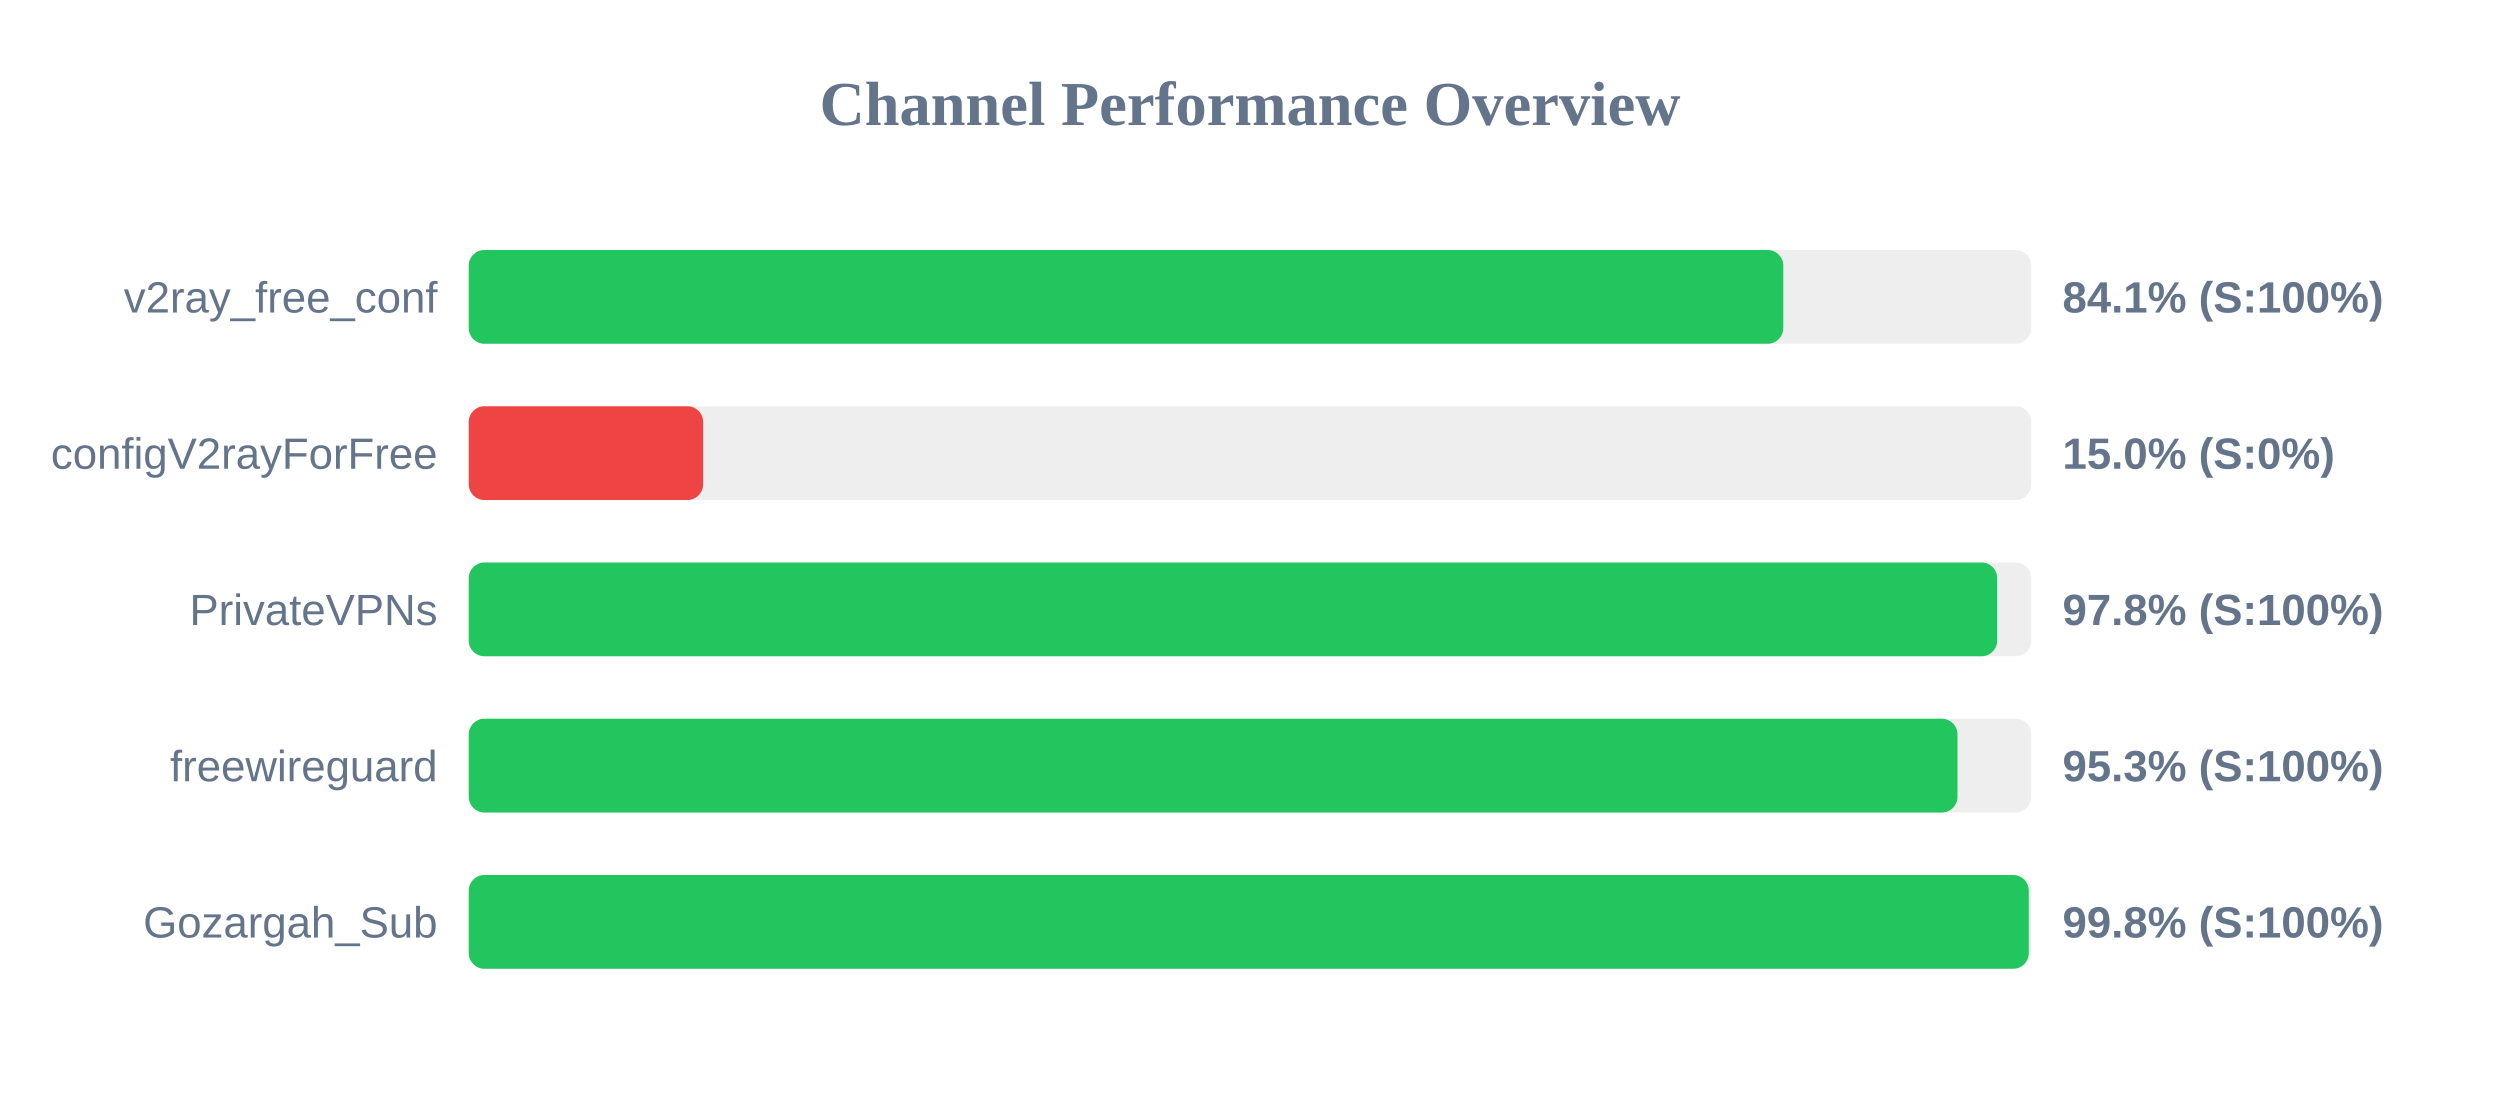
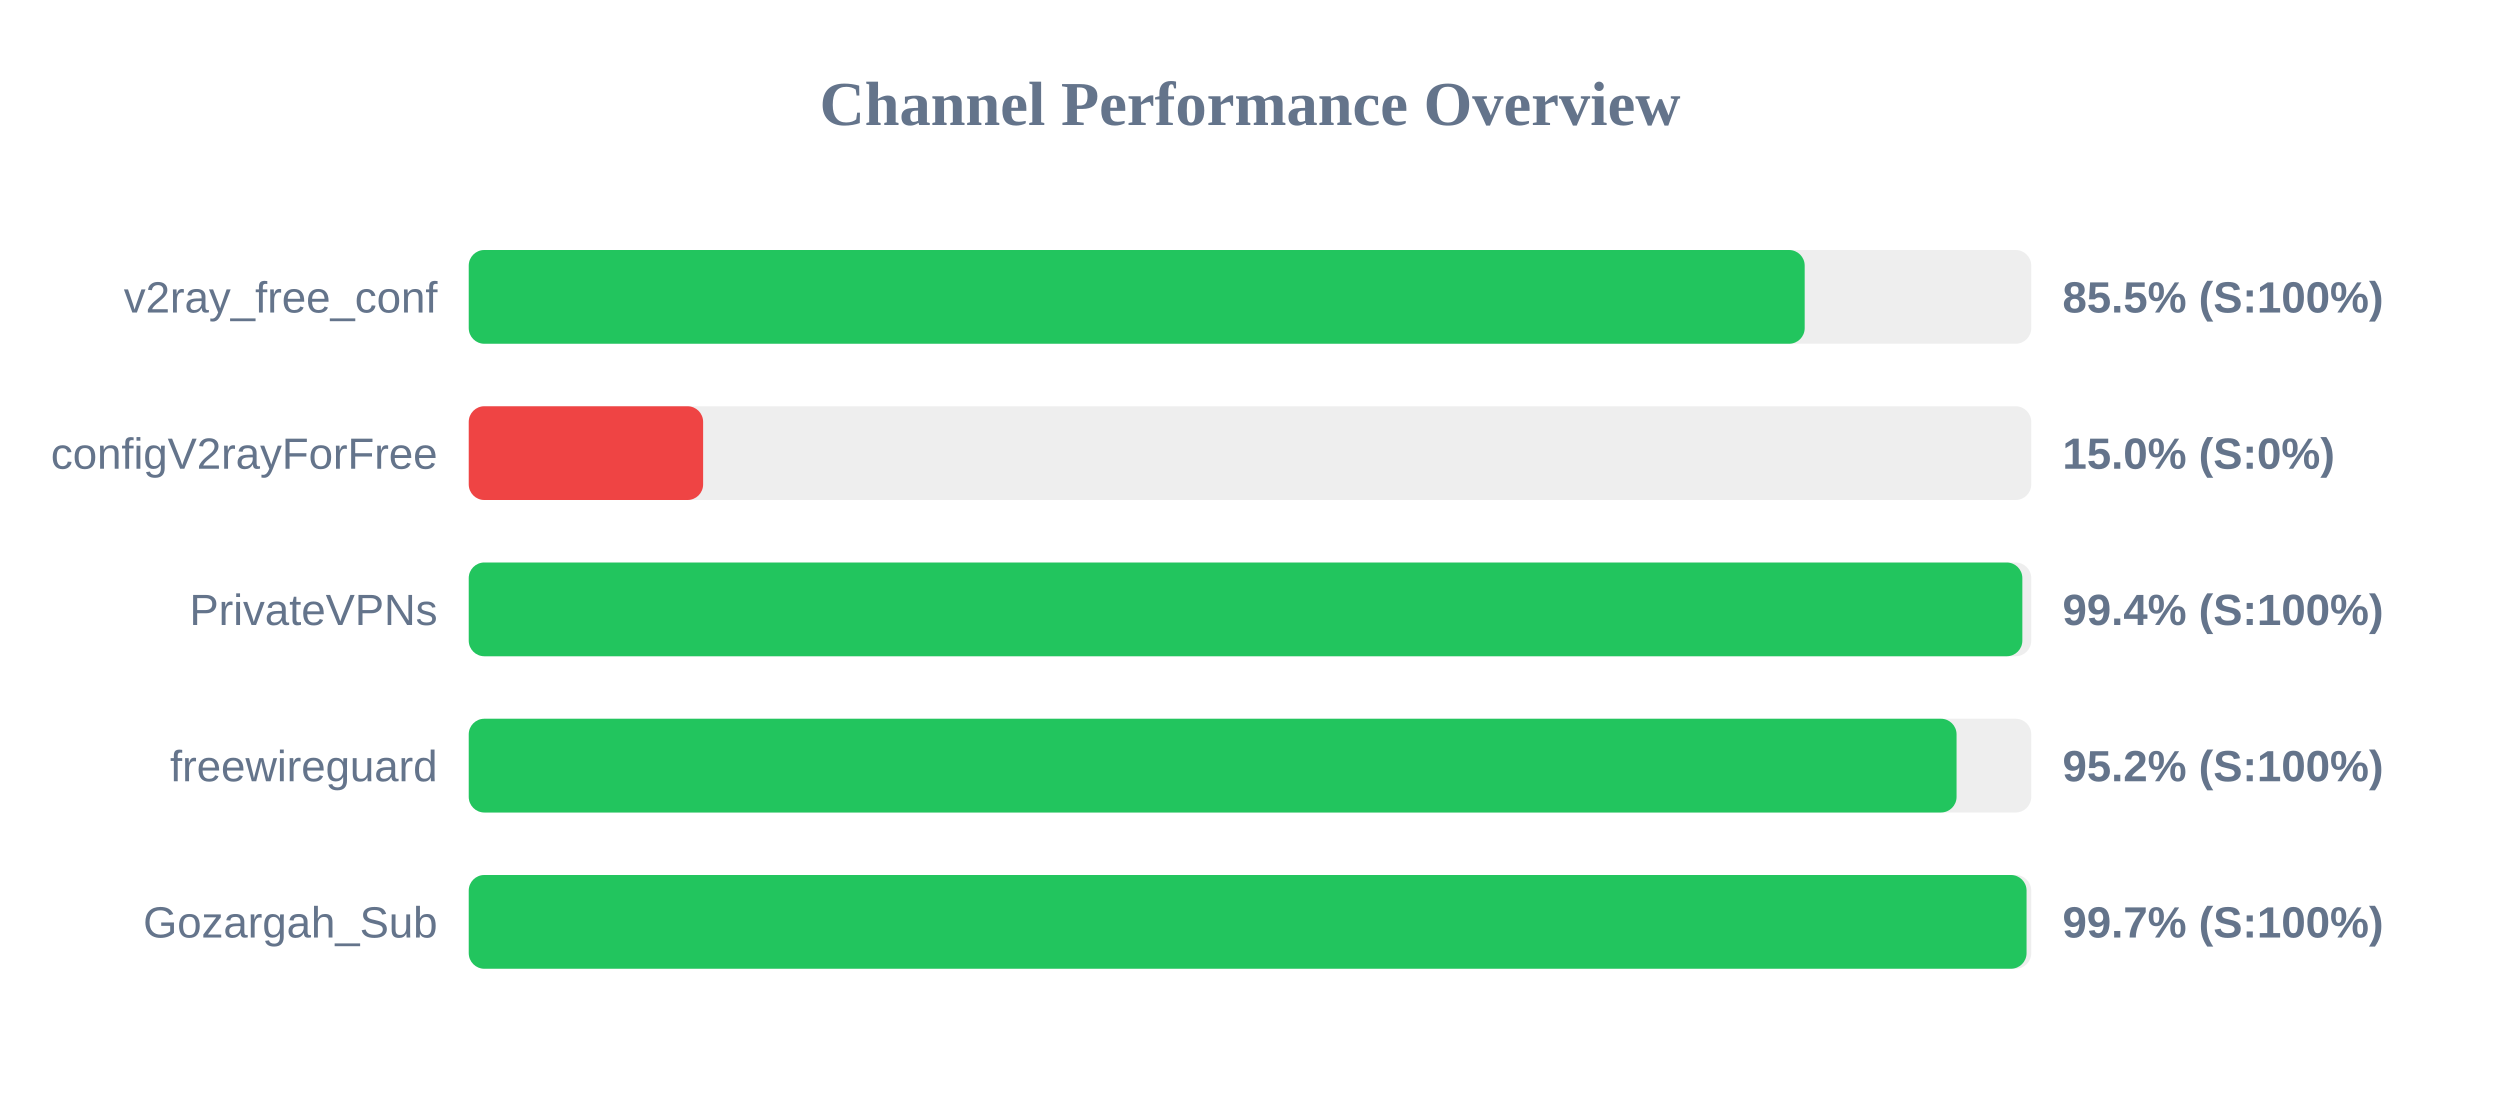
<svg xmlns="http://www.w3.org/2000/svg" width="800" height="350" version="1.1">
  <style>
        .row { font: 14px Arial; fill: #64748b; }
        .score { font: bold 14px Arial; fill: #64748b; }
    </style>
  <text x="400" y="40" text-anchor="middle" font-size="20px" font-weight="bold" fill="#64748b">Channel Performance Overview</text>
  <rect x="150" y="80" width="500" height="30" fill="#eee" rx="5" />
-   <rect x="150" y="80" width="420.65" height="30" fill="#22c55e" rx="5" />
+   <rect x="150" y="80" width="427.5" height="30" fill="#22c55e" rx="5" />
  <text x="140" y="100" text-anchor="end" class="row">v2ray_free_conf</text>
-   <text x="660" y="100" text-anchor="start" class="score">84.1% (S:100%)</text>
+   <text x="660" y="100" text-anchor="start" class="score">85.5% (S:100%)</text>
  <rect x="150" y="130" width="500" height="30" fill="#eee" rx="5" />
  <rect x="150" y="130" width="75.0" height="30" fill="#ef4444" rx="5" />
  <text x="140" y="150" text-anchor="end" class="row">configV2rayForFree</text>
  <text x="660" y="150" text-anchor="start" class="score">15.0% (S:0%)</text>
  <rect x="150" y="180" width="500" height="30" fill="#eee" rx="5" />
-   <rect x="150" y="180" width="489.1" height="30" fill="#22c55e" rx="5" />
+   <rect x="150" y="180" width="497.15" height="30" fill="#22c55e" rx="5" />
  <text x="140" y="200" text-anchor="end" class="row">PrivateVPNs</text>
-   <text x="660" y="200" text-anchor="start" class="score">97.8% (S:100%)</text>
+   <text x="660" y="200" text-anchor="start" class="score">99.4% (S:100%)</text>
  <rect x="150" y="230" width="500" height="30" fill="#eee" rx="5" />
-   <rect x="150" y="230" width="476.4" height="30" fill="#22c55e" rx="5" />
+   <rect x="150" y="230" width="476.1" height="30" fill="#22c55e" rx="5" />
  <text x="140" y="250" text-anchor="end" class="row">freewireguard</text>
-   <text x="660" y="250" text-anchor="start" class="score">95.3% (S:100%)</text>
+   <text x="660" y="250" text-anchor="start" class="score">95.2% (S:100%)</text>
  <rect x="150" y="280" width="500" height="30" fill="#eee" rx="5" />
-   <rect x="150" y="280" width="499.2" height="30" fill="#22c55e" rx="5" />
+   <rect x="150" y="280" width="498.5" height="30" fill="#22c55e" rx="5" />
  <text x="140" y="300" text-anchor="end" class="row">Gozargah_Sub</text>
-   <text x="660" y="300" text-anchor="start" class="score">99.8% (S:100%)</text>
+   <text x="660" y="300" text-anchor="start" class="score">99.7% (S:100%)</text>
</svg>
